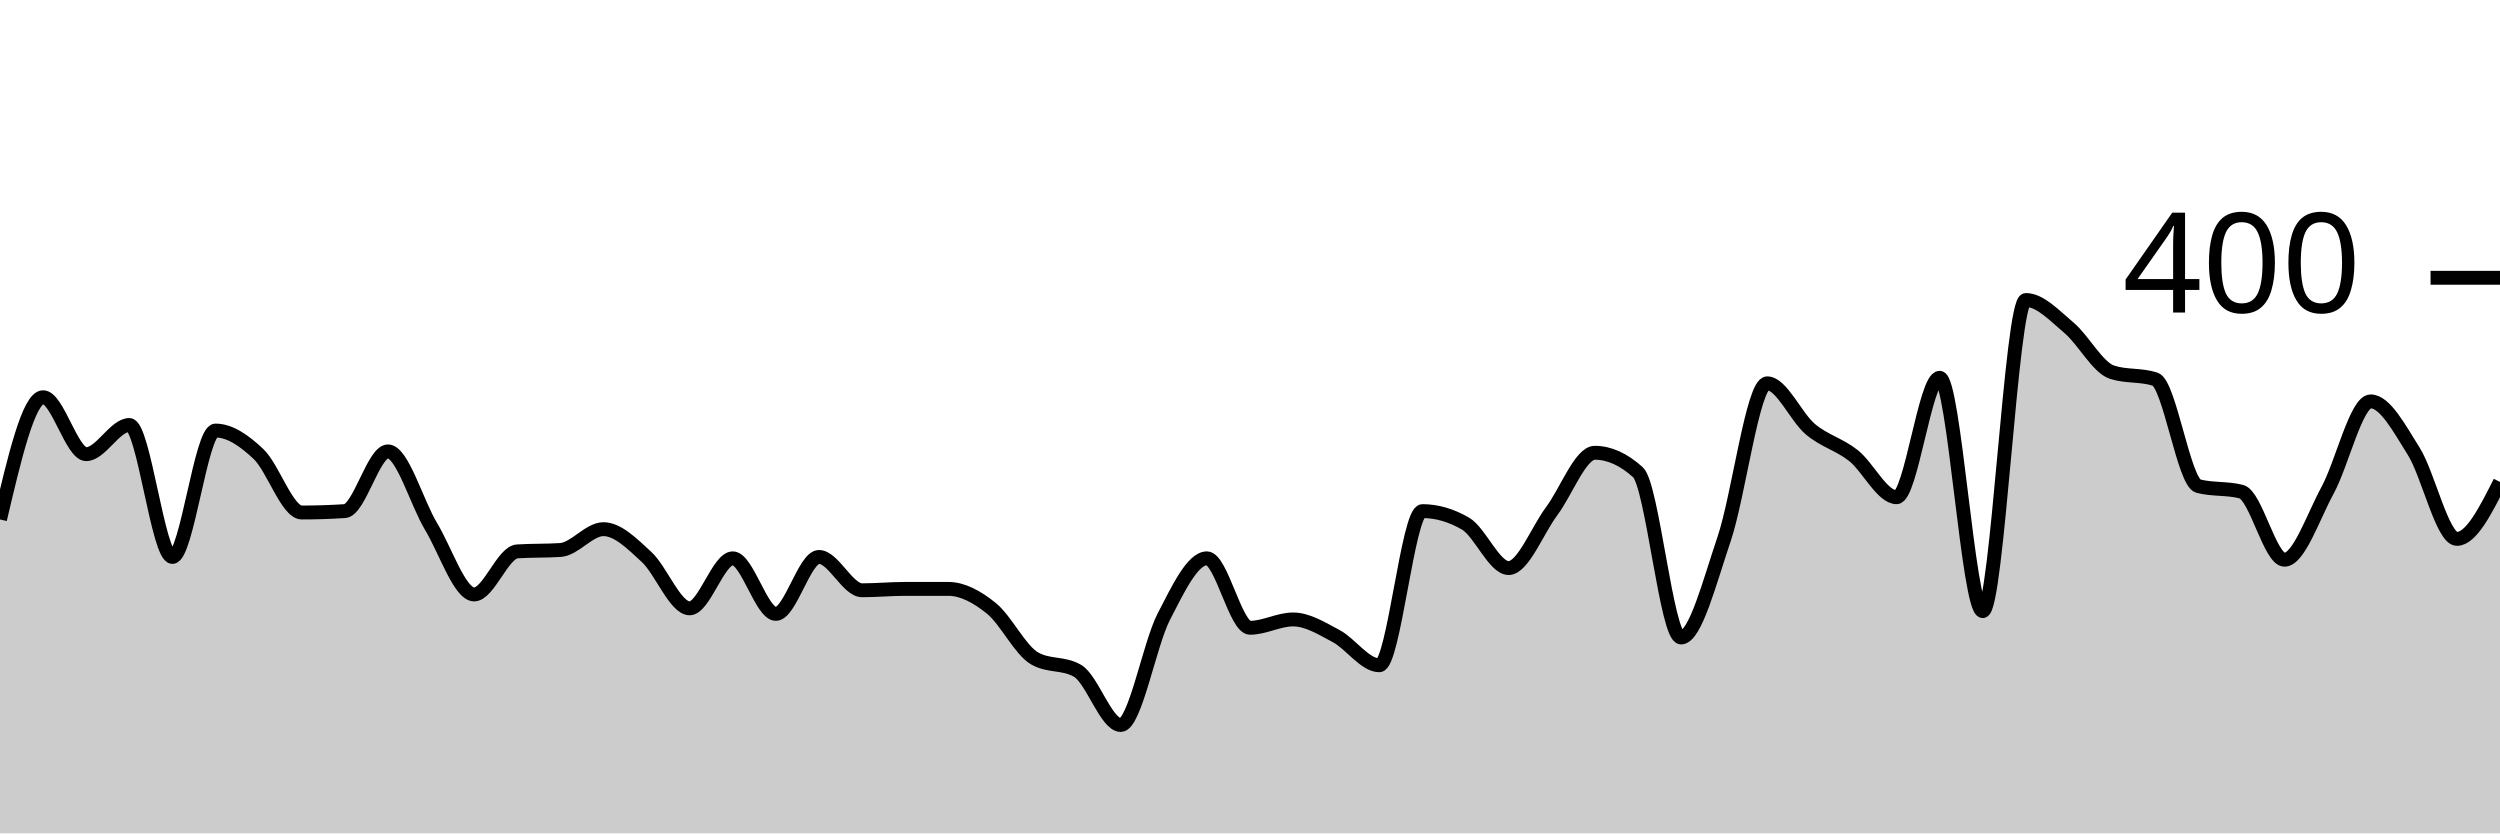
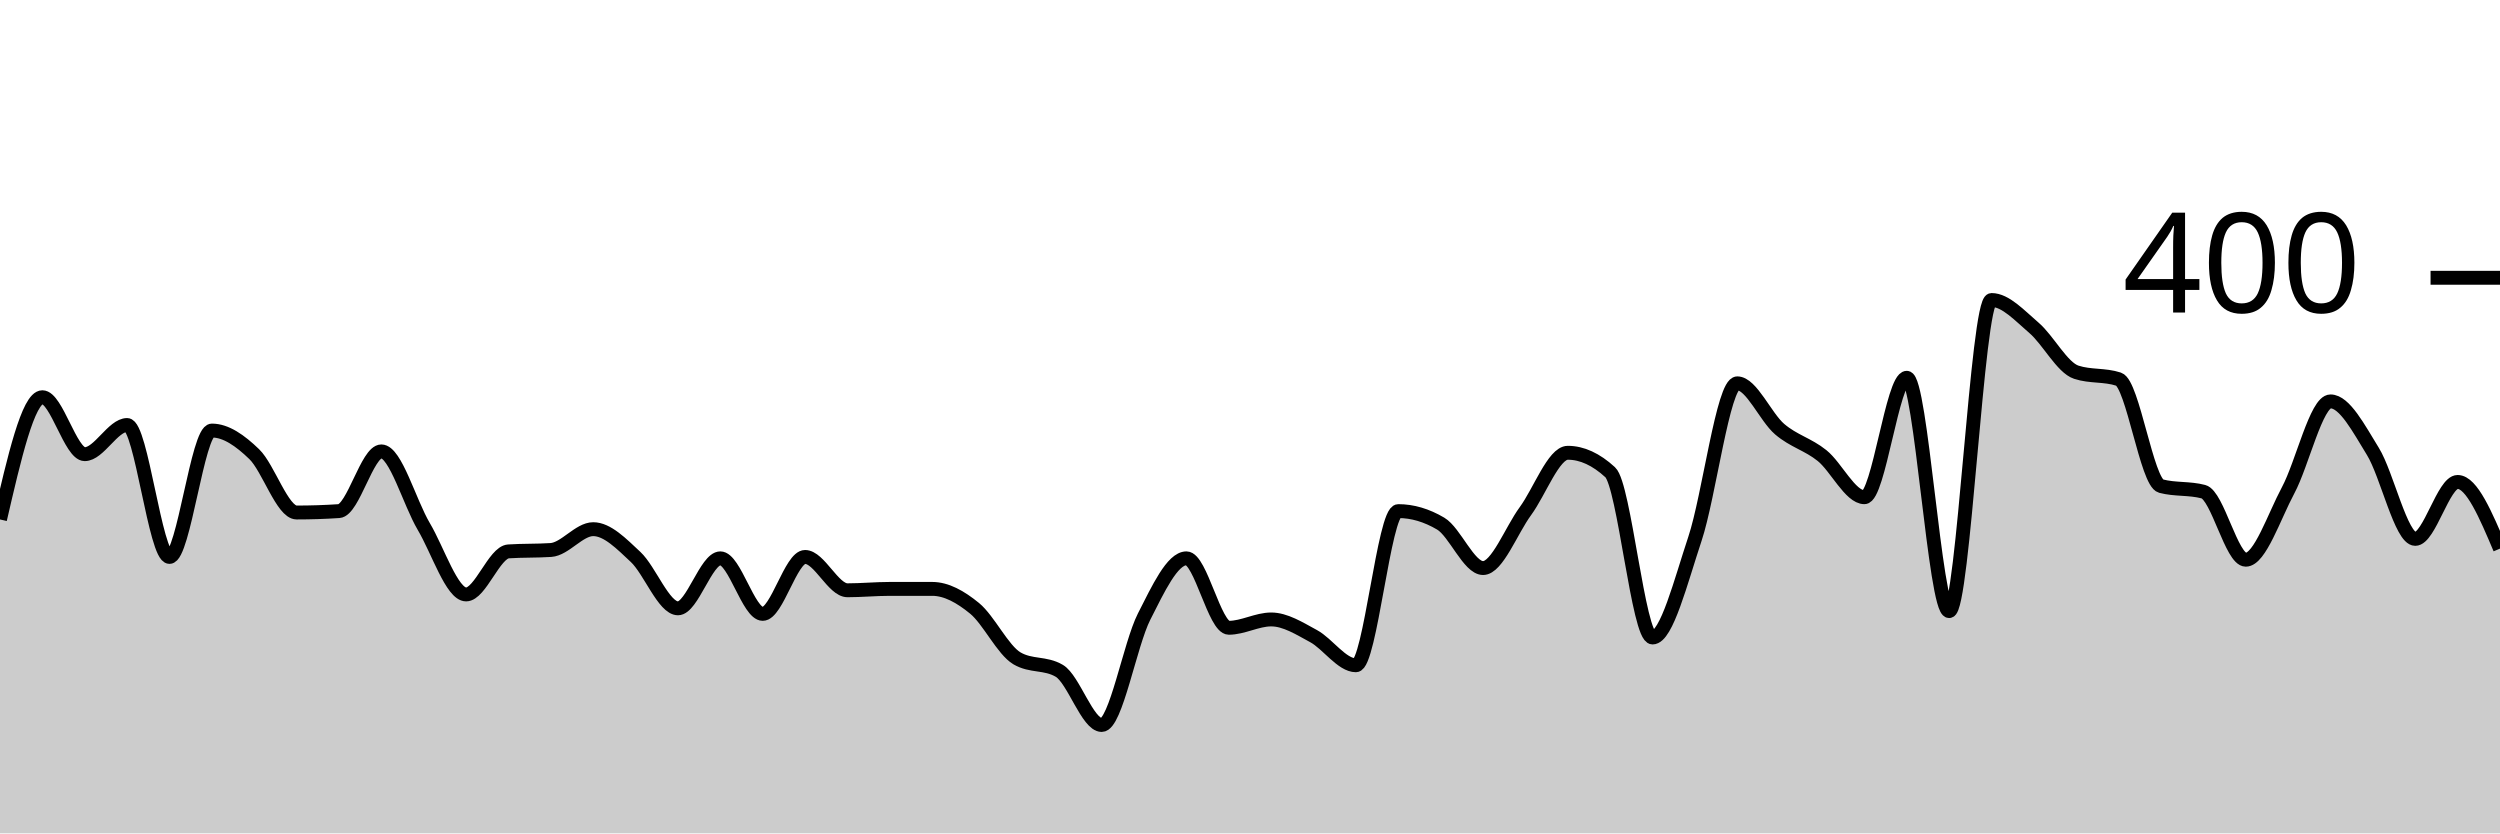
<svg xmlns="http://www.w3.org/2000/svg" viewBox="0 0 180 60">
  <g transform="translate(0,20)">
-     <path class="area" fill="rgba(0, 0, 0, 0.2)" d="M0,17.4C1.034,13,2.069,8.6,3.103,8.6C4.138,8.6,5.172,12.7,6.207,12.7C7.241,12.7,8.276,10.6,9.31,10.6C10.345,10.6,11.379,20.1,12.414,20.1C13.448,20.1,14.483,11,15.517,11C16.552,11,17.586,11.717,18.621,12.7C19.655,13.683,20.69,16.9,21.724,16.9C22.759,16.9,23.793,16.867,24.828,16.8C25.862,16.733,26.897,12.5,27.931,12.5C28.966,12.5,30,16.183,31.034,17.9C32.069,19.617,33.103,22.8,34.138,22.8C35.172,22.8,36.207,19.767,37.241,19.7C38.276,19.633,39.31,19.667,40.345,19.6C41.379,19.533,42.414,18.1,43.448,18.1C44.483,18.1,45.517,19.15,46.552,20.1C47.586,21.05,48.621,23.8,49.655,23.8C50.69,23.8,51.724,20.2,52.759,20.2C53.793,20.2,54.828,24.2,55.862,24.2C56.897,24.2,57.931,20.1,58.966,20.1C60,20.1,61.034,22.5,62.069,22.5C63.103,22.5,64.138,22.4,65.172,22.4C66.207,22.4,67.241,22.4,68.276,22.4C69.31,22.4,70.345,22.967,71.379,23.8C72.414,24.633,73.448,26.8,74.483,27.4C75.517,28,76.552,27.7,77.586,28.3C78.621,28.9,79.655,32.2,80.69,32.2C81.724,32.2,82.759,26.4,83.793,24.4C84.828,22.4,85.862,20.2,86.897,20.2C87.931,20.2,88.966,25.2,90,25.2C91.034,25.2,92.069,24.6,93.103,24.6C94.138,24.6,95.172,25.25,96.207,25.8C97.241,26.35,98.276,27.9,99.31,27.9C100.345,27.9,101.379,16.8,102.414,16.8C103.448,16.8,104.483,17.1,105.517,17.7C106.552,18.3,107.586,20.9,108.621,20.9C109.655,20.9,110.69,18.183,111.724,16.8C112.759,15.417,113.793,12.6,114.828,12.6C115.862,12.6,116.897,13.067,117.931,14C118.966,14.933,120,25.9,121.034,25.9C122.069,25.9,123.103,21.85,124.138,18.8C125.172,15.75,126.207,7.6,127.241,7.6C128.276,7.6,129.31,10.033,130.345,10.9C131.379,11.767,132.414,11.983,133.448,12.8C134.483,13.617,135.517,15.8,136.552,15.8C137.586,15.8,138.621,7.2,139.655,7.2C140.69,7.2,141.724,24,142.759,24C143.793,24,144.828,1.6,145.862,1.6C146.897,1.6,147.931,2.733,148.966,3.6C150,4.467,151.034,6.467,152.069,6.8C153.103,7.133,154.138,6.967,155.172,7.3C156.207,7.633,157.241,14.733,158.276,15C159.31,15.267,160.345,15.133,161.379,15.4C162.414,15.667,163.448,20.3,164.483,20.3C165.517,20.3,166.552,17.2,167.586,15.3C168.621,13.4,169.655,8.9,170.69,8.9C171.724,8.9,172.759,10.85,173.793,12.5C174.828,14.15,175.862,18.8,176.897,18.8C177.931,18.8,178.966,16.75,180,14.7L180,40C178.966,40,177.931,40,176.897,40C175.862,40,174.828,40,173.793,40C172.759,40,171.724,40,170.69,40C169.655,40,168.621,40,167.586,40C166.552,40,165.517,40,164.483,40C163.448,40,162.414,40,161.379,40C160.345,40,159.31,40,158.276,40C157.241,40,156.207,40,155.172,40C154.138,40,153.103,40,152.069,40C151.034,40,150,40,148.966,40C147.931,40,146.897,40,145.862,40C144.828,40,143.793,40,142.759,40C141.724,40,140.69,40,139.655,40C138.621,40,137.586,40,136.552,40C135.517,40,134.483,40,133.448,40C132.414,40,131.379,40,130.345,40C129.31,40,128.276,40,127.241,40C126.207,40,125.172,40,124.138,40C123.103,40,122.069,40,121.034,40C120,40,118.966,40,117.931,40C116.897,40,115.862,40,114.828,40C113.793,40,112.759,40,111.724,40C110.69,40,109.655,40,108.621,40C107.586,40,106.552,40,105.517,40C104.483,40,103.448,40,102.414,40C101.379,40,100.345,40,99.31,40C98.276,40,97.241,40,96.207,40C95.172,40,94.138,40,93.103,40C92.069,40,91.034,40,90,40C88.966,40,87.931,40,86.897,40C85.862,40,84.828,40,83.793,40C82.759,40,81.724,40,80.69,40C79.655,40,78.621,40,77.586,40C76.552,40,75.517,40,74.483,40C73.448,40,72.414,40,71.379,40C70.345,40,69.31,40,68.276,40C67.241,40,66.207,40,65.172,40C64.138,40,63.103,40,62.069,40C61.034,40,60,40,58.966,40C57.931,40,56.897,40,55.862,40C54.828,40,53.793,40,52.759,40C51.724,40,50.69,40,49.655,40C48.621,40,47.586,40,46.552,40C45.517,40,44.483,40,43.448,40C42.414,40,41.379,40,40.345,40C39.31,40,38.276,40,37.241,40C36.207,40,35.172,40,34.138,40C33.103,40,32.069,40,31.034,40C30,40,28.966,40,27.931,40C26.897,40,25.862,40,24.828,40C23.793,40,22.759,40,21.724,40C20.69,40,19.655,40,18.621,40C17.586,40,16.552,40,15.517,40C14.483,40,13.448,40,12.414,40C11.379,40,10.345,40,9.31,40C8.276,40,7.241,40,6.207,40C5.172,40,4.138,40,3.103,40C2.069,40,1.034,40,0,40Z" />
-     <path class="line" stroke="black" fill="none" d="M0,17.4C1.034,13,2.069,8.6,3.103,8.6C4.138,8.6,5.172,12.7,6.207,12.7C7.241,12.7,8.276,10.6,9.31,10.6C10.345,10.6,11.379,20.1,12.414,20.1C13.448,20.1,14.483,11,15.517,11C16.552,11,17.586,11.717,18.621,12.7C19.655,13.683,20.69,16.9,21.724,16.9C22.759,16.9,23.793,16.867,24.828,16.8C25.862,16.733,26.897,12.5,27.931,12.5C28.966,12.5,30,16.183,31.034,17.9C32.069,19.617,33.103,22.8,34.138,22.8C35.172,22.8,36.207,19.767,37.241,19.7C38.276,19.633,39.31,19.667,40.345,19.6C41.379,19.533,42.414,18.1,43.448,18.1C44.483,18.1,45.517,19.15,46.552,20.1C47.586,21.05,48.621,23.8,49.655,23.8C50.69,23.8,51.724,20.2,52.759,20.2C53.793,20.2,54.828,24.2,55.862,24.2C56.897,24.2,57.931,20.1,58.966,20.1C60,20.1,61.034,22.5,62.069,22.5C63.103,22.5,64.138,22.4,65.172,22.4C66.207,22.4,67.241,22.4,68.276,22.4C69.31,22.4,70.345,22.967,71.379,23.8C72.414,24.633,73.448,26.8,74.483,27.4C75.517,28,76.552,27.7,77.586,28.3C78.621,28.9,79.655,32.2,80.69,32.2C81.724,32.2,82.759,26.4,83.793,24.4C84.828,22.4,85.862,20.2,86.897,20.2C87.931,20.2,88.966,25.2,90,25.2C91.034,25.2,92.069,24.6,93.103,24.6C94.138,24.6,95.172,25.25,96.207,25.8C97.241,26.35,98.276,27.9,99.31,27.9C100.345,27.9,101.379,16.8,102.414,16.8C103.448,16.8,104.483,17.1,105.517,17.7C106.552,18.3,107.586,20.9,108.621,20.9C109.655,20.9,110.69,18.183,111.724,16.8C112.759,15.417,113.793,12.6,114.828,12.6C115.862,12.6,116.897,13.067,117.931,14C118.966,14.933,120,25.9,121.034,25.9C122.069,25.9,123.103,21.85,124.138,18.8C125.172,15.75,126.207,7.6,127.241,7.6C128.276,7.6,129.31,10.033,130.345,10.9C131.379,11.767,132.414,11.983,133.448,12.8C134.483,13.617,135.517,15.8,136.552,15.8C137.586,15.8,138.621,7.2,139.655,7.2C140.69,7.2,141.724,24,142.759,24C143.793,24,144.828,1.6,145.862,1.6C146.897,1.6,147.931,2.733,148.966,3.6C150,4.467,151.034,6.467,152.069,6.8C153.103,7.133,154.138,6.967,155.172,7.3C156.207,7.633,157.241,14.733,158.276,15C159.31,15.267,160.345,15.133,161.379,15.4C162.414,15.667,163.448,20.3,164.483,20.3C165.517,20.3,166.552,17.2,167.586,15.3C168.621,13.4,169.655,8.9,170.69,8.9C171.724,8.9,172.759,10.85,173.793,12.5C174.828,14.15,175.862,18.8,176.897,18.8C177.931,18.8,178.966,16.75,180,14.7" />
+     <path class="area" fill="rgba(0, 0, 0, 0.2)" d="M0,17.4C1.017,13,2.034,8.6,3.051,8.6C4.068,8.6,5.085,12.7,6.102,12.7C7.119,12.7,8.136,10.6,9.153,10.6C10.169,10.6,11.186,20.1,12.203,20.1C13.22,20.1,14.237,11,15.254,11C16.271,11,17.288,11.717,18.305,12.7C19.322,13.683,20.339,16.9,21.356,16.9C22.373,16.9,23.39,16.867,24.407,16.8C25.424,16.733,26.441,12.5,27.458,12.5C28.475,12.5,29.492,16.183,30.508,17.9C31.525,19.617,32.542,22.8,33.559,22.8C34.576,22.8,35.593,19.767,36.61,19.7C37.627,19.633,38.644,19.667,39.661,19.6C40.678,19.533,41.695,18.1,42.712,18.1C43.729,18.1,44.746,19.15,45.763,20.1C46.78,21.05,47.797,23.8,48.814,23.8C49.831,23.8,50.847,20.2,51.864,20.2C52.881,20.2,53.898,24.2,54.915,24.2C55.932,24.2,56.949,20.1,57.966,20.1C58.983,20.1,60,22.5,61.017,22.5C62.034,22.5,63.051,22.4,64.068,22.4C65.085,22.4,66.102,22.4,67.119,22.4C68.136,22.4,69.153,22.967,70.169,23.8C71.186,24.633,72.203,26.8,73.22,27.4C74.237,28,75.254,27.7,76.271,28.3C77.288,28.9,78.305,32.2,79.322,32.2C80.339,32.2,81.356,26.4,82.373,24.4C83.39,22.4,84.407,20.2,85.424,20.2C86.441,20.2,87.458,25.2,88.475,25.2C89.492,25.2,90.508,24.6,91.525,24.6C92.542,24.6,93.559,25.25,94.576,25.8C95.593,26.35,96.61,27.9,97.627,27.9C98.644,27.9,99.661,16.8,100.678,16.8C101.695,16.8,102.712,17.1,103.729,17.7C104.746,18.3,105.763,20.9,106.78,20.9C107.797,20.9,108.814,18.183,109.831,16.8C110.847,15.417,111.864,12.6,112.881,12.6C113.898,12.6,114.915,13.067,115.932,14C116.949,14.933,117.966,25.9,118.983,25.9C120,25.9,121.017,21.85,122.034,18.8C123.051,15.75,124.068,7.6,125.085,7.6C126.102,7.6,127.119,10.033,128.136,10.9C129.153,11.767,130.169,11.983,131.186,12.8C132.203,13.617,133.22,15.8,134.237,15.8C135.254,15.8,136.271,7.2,137.288,7.2C138.305,7.2,139.322,24,140.339,24C141.356,24,142.373,1.6,143.39,1.6C144.407,1.6,145.424,2.733,146.441,3.6C147.458,4.467,148.475,6.467,149.492,6.8C150.508,7.133,151.525,6.967,152.542,7.3C153.559,7.633,154.576,14.733,155.593,15C156.61,15.267,157.627,15.133,158.644,15.4C159.661,15.667,160.678,20.3,161.695,20.3C162.712,20.3,163.729,17.2,164.746,15.3C165.763,13.4,166.78,8.9,167.797,8.9C168.814,8.9,169.831,10.85,170.847,12.5C171.864,14.15,172.881,18.8,173.898,18.8C174.915,18.8,175.932,14.7,176.949,14.7C177.966,14.7,178.983,17.1,180,19.5L180,40C178.983,40,177.966,40,176.949,40C175.932,40,174.915,40,173.898,40C172.881,40,171.864,40,170.847,40C169.831,40,168.814,40,167.797,40C166.78,40,165.763,40,164.746,40C163.729,40,162.712,40,161.695,40C160.678,40,159.661,40,158.644,40C157.627,40,156.61,40,155.593,40C154.576,40,153.559,40,152.542,40C151.525,40,150.508,40,149.492,40C148.475,40,147.458,40,146.441,40C145.424,40,144.407,40,143.39,40C142.373,40,141.356,40,140.339,40C139.322,40,138.305,40,137.288,40C136.271,40,135.254,40,134.237,40C133.22,40,132.203,40,131.186,40C130.169,40,129.153,40,128.136,40C127.119,40,126.102,40,125.085,40C124.068,40,123.051,40,122.034,40C121.017,40,120,40,118.983,40C117.966,40,116.949,40,115.932,40C114.915,40,113.898,40,112.881,40C111.864,40,110.847,40,109.831,40C108.814,40,107.797,40,106.78,40C105.763,40,104.746,40,103.729,40C102.712,40,101.695,40,100.678,40C99.661,40,98.644,40,97.627,40C96.61,40,95.593,40,94.576,40C93.559,40,92.542,40,91.525,40C90.508,40,89.492,40,88.475,40C87.458,40,86.441,40,85.424,40C84.407,40,83.39,40,82.373,40C81.356,40,80.339,40,79.322,40C78.305,40,77.288,40,76.271,40C75.254,40,74.237,40,73.22,40C72.203,40,71.186,40,70.169,40C69.153,40,68.136,40,67.119,40C66.102,40,65.085,40,64.068,40C63.051,40,62.034,40,61.017,40C60,40,58.983,40,57.966,40C56.949,40,55.932,40,54.915,40C53.898,40,52.881,40,51.864,40C50.847,40,49.831,40,48.814,40C47.797,40,46.78,40,45.763,40C44.746,40,43.729,40,42.712,40C41.695,40,40.678,40,39.661,40C38.644,40,37.627,40,36.61,40C35.593,40,34.576,40,33.559,40C32.542,40,31.525,40,30.508,40C29.492,40,28.475,40,27.458,40C26.441,40,25.424,40,24.407,40C23.39,40,22.373,40,21.356,40C20.339,40,19.322,40,18.305,40C17.288,40,16.271,40,15.254,40C14.237,40,13.22,40,12.203,40C11.186,40,10.169,40,9.153,40C8.136,40,7.119,40,6.102,40C5.085,40,4.068,40,3.051,40C2.034,40,1.017,40,0,40Z" />
+     <path class="line" stroke="black" fill="none" d="M0,17.4C1.017,13,2.034,8.6,3.051,8.6C4.068,8.6,5.085,12.7,6.102,12.7C7.119,12.7,8.136,10.6,9.153,10.6C10.169,10.6,11.186,20.1,12.203,20.1C13.22,20.1,14.237,11,15.254,11C16.271,11,17.288,11.717,18.305,12.7C19.322,13.683,20.339,16.9,21.356,16.9C22.373,16.9,23.39,16.867,24.407,16.8C25.424,16.733,26.441,12.5,27.458,12.5C28.475,12.5,29.492,16.183,30.508,17.9C31.525,19.617,32.542,22.8,33.559,22.8C34.576,22.8,35.593,19.767,36.61,19.7C37.627,19.633,38.644,19.667,39.661,19.6C40.678,19.533,41.695,18.1,42.712,18.1C43.729,18.1,44.746,19.15,45.763,20.1C46.78,21.05,47.797,23.8,48.814,23.8C49.831,23.8,50.847,20.2,51.864,20.2C52.881,20.2,53.898,24.2,54.915,24.2C55.932,24.2,56.949,20.1,57.966,20.1C58.983,20.1,60,22.5,61.017,22.5C62.034,22.5,63.051,22.4,64.068,22.4C65.085,22.4,66.102,22.4,67.119,22.4C68.136,22.4,69.153,22.967,70.169,23.8C71.186,24.633,72.203,26.8,73.22,27.4C74.237,28,75.254,27.7,76.271,28.3C77.288,28.9,78.305,32.2,79.322,32.2C80.339,32.2,81.356,26.4,82.373,24.4C83.39,22.4,84.407,20.2,85.424,20.2C86.441,20.2,87.458,25.2,88.475,25.2C89.492,25.2,90.508,24.6,91.525,24.6C92.542,24.6,93.559,25.25,94.576,25.8C95.593,26.35,96.61,27.9,97.627,27.9C98.644,27.9,99.661,16.8,100.678,16.8C101.695,16.8,102.712,17.1,103.729,17.7C104.746,18.3,105.763,20.9,106.78,20.9C107.797,20.9,108.814,18.183,109.831,16.8C110.847,15.417,111.864,12.6,112.881,12.6C113.898,12.6,114.915,13.067,115.932,14C116.949,14.933,117.966,25.9,118.983,25.9C120,25.9,121.017,21.85,122.034,18.8C123.051,15.75,124.068,7.6,125.085,7.6C126.102,7.6,127.119,10.033,128.136,10.9C129.153,11.767,130.169,11.983,131.186,12.8C132.203,13.617,133.22,15.8,134.237,15.8C135.254,15.8,136.271,7.2,137.288,7.2C138.305,7.2,139.322,24,140.339,24C141.356,24,142.373,1.6,143.39,1.6C144.407,1.6,145.424,2.733,146.441,3.6C147.458,4.467,148.475,6.467,149.492,6.8C150.508,7.133,151.525,6.967,152.542,7.3C153.559,7.633,154.576,14.733,155.593,15C156.61,15.267,157.627,15.133,158.644,15.4C159.661,15.667,160.678,20.3,161.695,20.3C162.712,20.3,163.729,17.2,164.746,15.3C165.763,13.4,166.78,8.9,167.797,8.9C168.814,8.9,169.831,10.85,170.847,12.5C171.864,14.15,172.881,18.8,173.898,18.8C174.915,18.8,175.932,14.7,176.949,14.7C177.966,14.7,178.983,17.1,180,19.5" />
    <path class="axis-ceiling" stroke-width="1" stroke="black" fill="none" d="M175,0L180,0" />
    <text class="axis-ceiling-label" font-family="sans-serif" text-anchor="end" font-size="10px" x="170" y="2.5">400</text>
  </g>
</svg>
